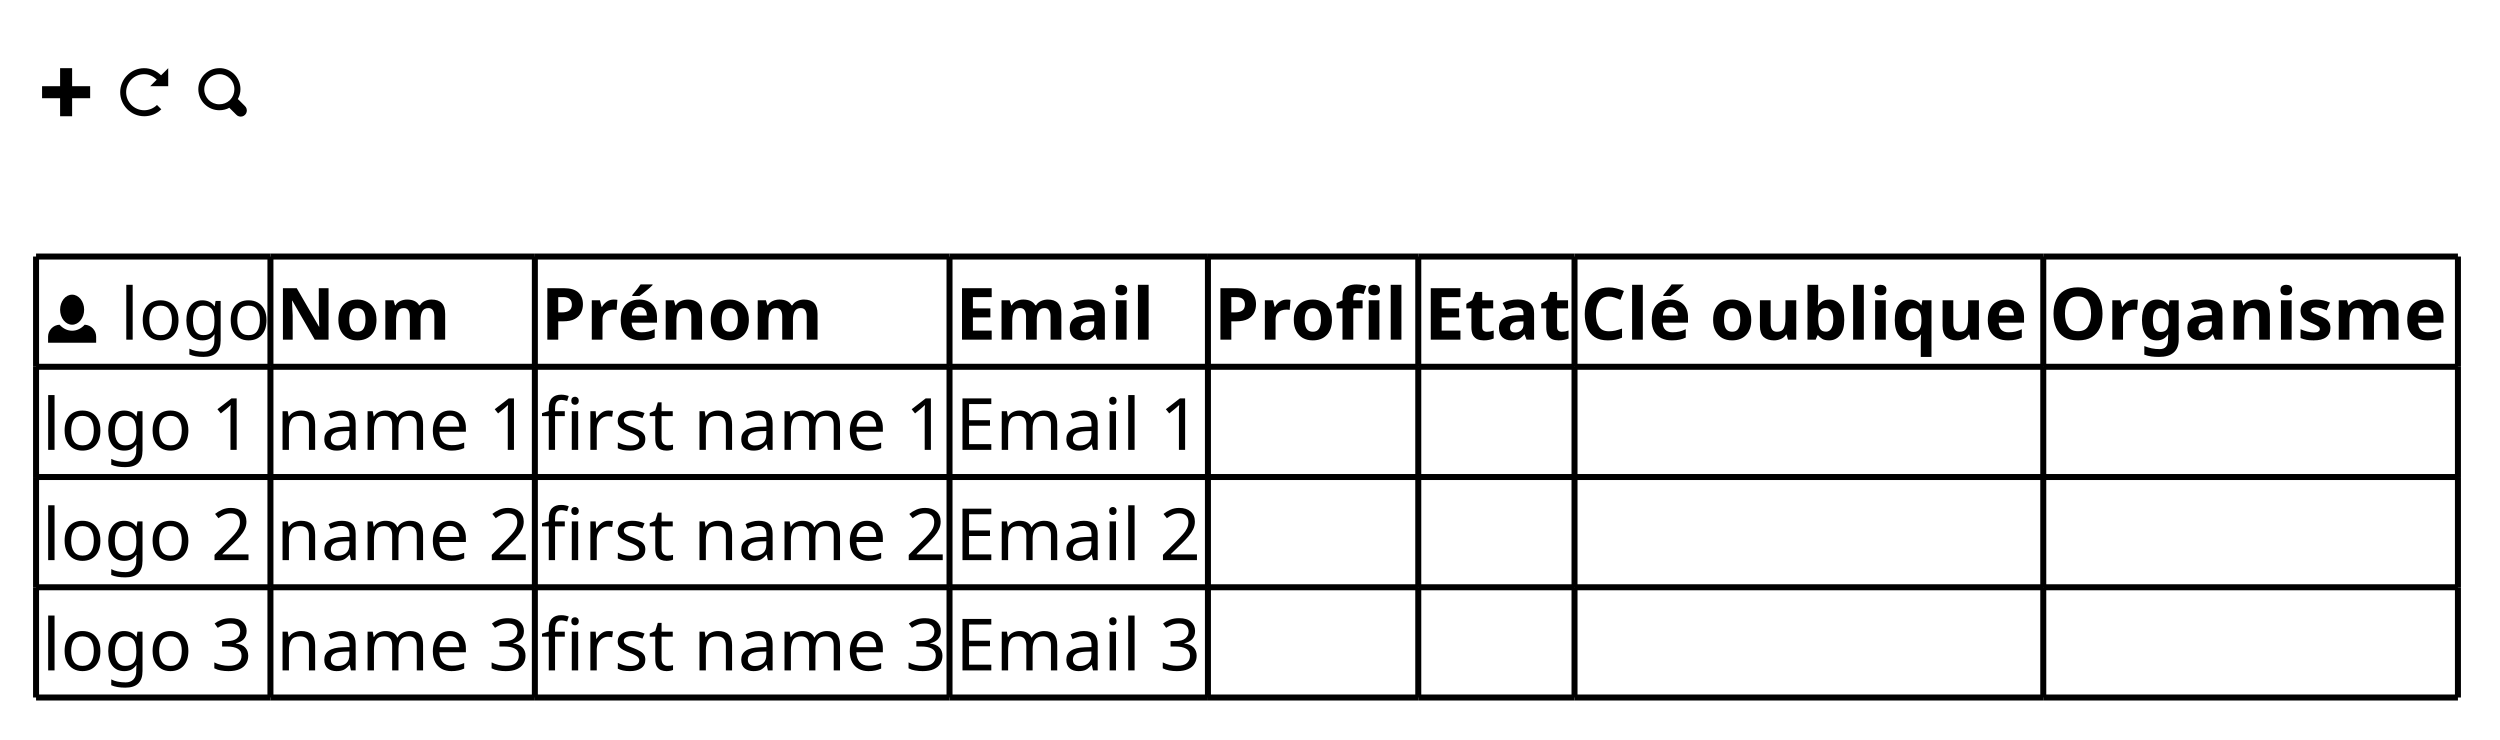
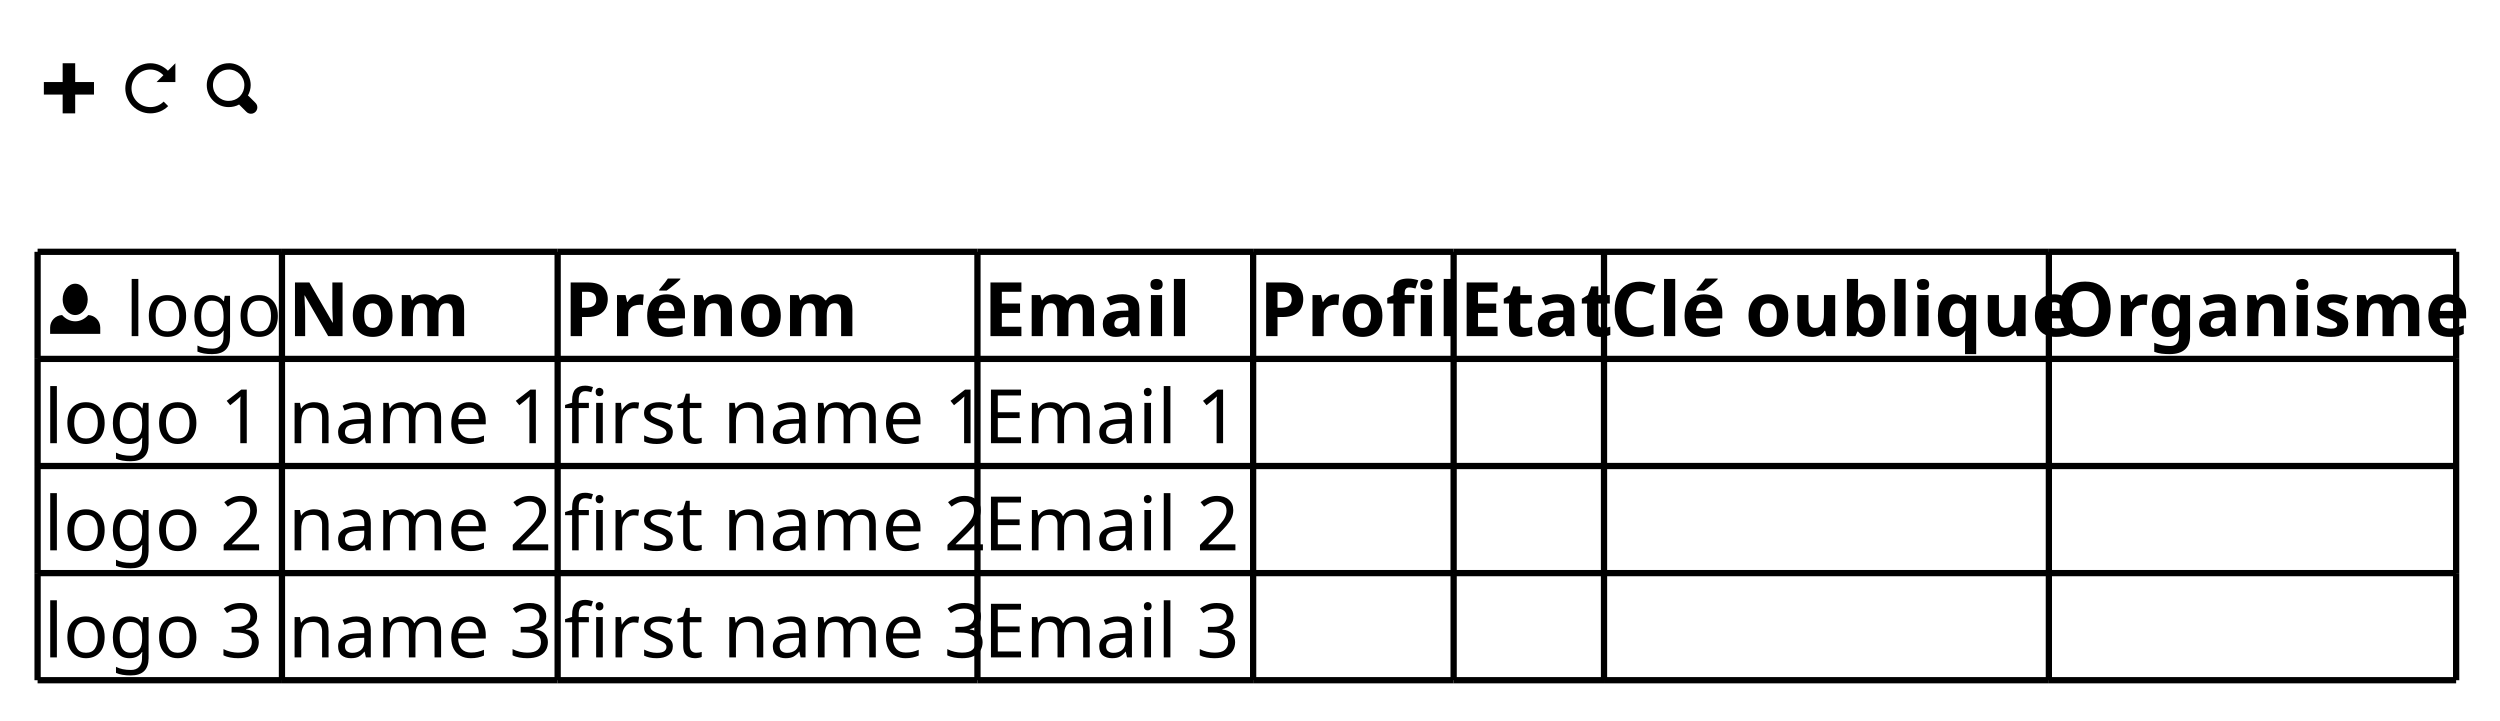
- <svg xmlns="http://www.w3.org/2000/svg" contentStyleType="text/css" height="123px" preserveAspectRatio="none" style="width:416px;height:123px;background:#FFFFFF;" version="1.1" viewBox="0 0 416 123" width="416px" zoomAndPan="magnify">
+ <svg xmlns="http://www.w3.org/2000/svg" contentStyleType="text/css" height="115px" preserveAspectRatio="none" style="width:399px;height:115px;background:#FFFFFF;" version="1.1" viewBox="0 0 399 115" width="399px" zoomAndPan="magnify">
  <defs />
  <g>
-     <path d="M10,11.344 L10,14.344 L7,14.344 L7,16.344 L10,16.344 L10,19.344 L12,19.344 L12,16.344 L15,16.344 L15,14.344 L12,14.344 L12,11.344 L10,11.344 " fill="#000000" style="stroke:;stroke-width:0.0;stroke-dasharray:;" />
-     <text fill="#000000" font-family="sans-serif" font-size="12" lengthAdjust="spacing" textLength="3" x="16" y="18.828"> </text>
-     <path d="M24,11.344 C21.8,11.344 20,13.144 20,15.344 C20,17.544 21.8,19.344 24,19.344 C25.1,19.344 26.12,18.914 26.84,18.184 L26.12,17.464 C25.58,18.004 24.83,18.344 23.99,18.344 C22.33,18.344 20.99,17.004 20.99,15.344 C20.99,13.684 22.33,12.344 23.99,12.344 C24.82,12.344 25.54,12.704 26.08,13.254 L24.99,14.344 L27.99,14.344 L27.99,11.344 L26.8,12.534 C26.08,11.814 25.09,11.344 23.99,11.344 " fill="#000000" style="stroke:;stroke-width:0.0;stroke-dasharray:;" />
-     <text fill="#000000" font-family="sans-serif" font-size="12" lengthAdjust="spacing" textLength="3" x="29" y="18.828"> </text>
-     <path d="M36.5,11.344 C34.57,11.344 33,12.914 33,14.844 C33,16.774 34.57,18.344 36.5,18.344 C37.09,18.344 37.67,18.204 38.16,17.934 A1,1 0 0 0 38.29,18.064 L39.29,19.064 A1.02,1.02 0 1 0 40.73,17.624 L39.73,16.624 A1,1 0 0 0 39.57,16.494 C39.84,16.004 40.01,15.434 40.01,14.834 C40.01,12.904 38.44,11.334 36.51,11.334 M36.5,12.344 C37.89,12.344 39,13.454 39,14.844 C39,15.504 38.76,16.114 38.34,16.564 C38.33,16.574 38.32,16.584 38.31,16.594 A1,1 0 0 0 38.18,16.724 C37.74,17.124 37.14,17.354 36.49,17.354 C35.1,17.354 33.99,16.244 33.99,14.854 C33.99,13.464 35.1,12.354 36.49,12.354 " fill="#000000" style="stroke:;stroke-width:0.0;stroke-dasharray:;" />
-     <path d="M12,49.032 C10.9,49.032 10,50.152 10,51.532 C10,52.912 10.9,54.032 12,54.032 C13.1,54.032 14,52.912 14,51.532 C14,50.152 13.1,49.032 12,49.032 M9.91,54.032 C8.85,54.082 8,54.952 8,56.032 L8,57.032 L16,57.032 L16,56.032 C16,54.952 15.16,54.082 14.09,54.032 C13.55,54.642 12.81,55.032 12,55.032 C11.19,55.032 10.45,54.642 9.91,54.032 " fill="#000000" style="stroke:;stroke-width:0.0;stroke-dasharray:;" />
-     <text fill="#000000" font-family="sans-serif" font-size="12" lengthAdjust="spacing" textLength="24" x="20" y="56.516">logo</text>
-     <text fill="#000000" font-family="sans-serif" font-size="12" font-weight="bold" lengthAdjust="spacing" textLength="29" x="46" y="56.516">Nom</text>
-     <text fill="#000000" font-family="sans-serif" font-size="12" font-weight="bold" lengthAdjust="spacing" textLength="47" x="90" y="56.516">Prénom</text>
-     <text fill="#000000" font-family="sans-serif" font-size="12" font-weight="bold" lengthAdjust="spacing" textLength="34" x="159" y="56.516">Email</text>
-     <text fill="#000000" font-family="sans-serif" font-size="12" font-weight="bold" lengthAdjust="spacing" textLength="33" x="202" y="56.516">Profil</text>
-     <text fill="#000000" font-family="sans-serif" font-size="12" font-weight="bold" lengthAdjust="spacing" textLength="24" x="237" y="56.516">Etat</text>
-     <text fill="#000000" font-family="sans-serif" font-size="12" font-weight="bold" lengthAdjust="spacing" textLength="76" x="263" y="56.516">Clé oublique</text>
-     <text fill="#000000" font-family="sans-serif" font-size="12" font-weight="bold" lengthAdjust="spacing" textLength="67" x="341" y="56.516">Organisme</text>
-     <text fill="#000000" font-family="sans-serif" font-size="12" lengthAdjust="spacing" textLength="34" x="7" y="74.86">logo 1</text>
-     <text fill="#000000" font-family="sans-serif" font-size="12" lengthAdjust="spacing" textLength="42" x="46" y="74.86">name 1</text>
-     <text fill="#000000" font-family="sans-serif" font-size="12" lengthAdjust="spacing" textLength="67" x="90" y="74.86">first name 1</text>
-     <text fill="#000000" font-family="sans-serif" font-size="12" lengthAdjust="spacing" textLength="41" x="159" y="74.86">Email 1</text>
-     <text fill="#000000" font-family="sans-serif" font-size="12" lengthAdjust="spacing" textLength="34" x="7" y="93.204">logo 2</text>
-     <text fill="#000000" font-family="sans-serif" font-size="12" lengthAdjust="spacing" textLength="42" x="46" y="93.204">name 2</text>
-     <text fill="#000000" font-family="sans-serif" font-size="12" lengthAdjust="spacing" textLength="67" x="90" y="93.204">first name 2</text>
-     <text fill="#000000" font-family="sans-serif" font-size="12" lengthAdjust="spacing" textLength="41" x="159" y="93.204">Email 2</text>
-     <text fill="#000000" font-family="sans-serif" font-size="12" lengthAdjust="spacing" textLength="34" x="7" y="111.549">logo 3</text>
-     <text fill="#000000" font-family="sans-serif" font-size="12" lengthAdjust="spacing" textLength="42" x="46" y="111.549">name 3</text>
-     <text fill="#000000" font-family="sans-serif" font-size="12" lengthAdjust="spacing" textLength="67" x="90" y="111.549">first name 3</text>
-     <text fill="#000000" font-family="sans-serif" font-size="12" lengthAdjust="spacing" textLength="41" x="159" y="111.549">Email 3</text>
-     <line style="stroke:#000000;stroke-width:1.0;" x1="6" x2="45" y1="42.688" y2="42.688" />
-     <line style="stroke:#000000;stroke-width:1.0;" x1="201" x2="236" y1="116.065" y2="116.065" />
-     <line style="stroke:#000000;stroke-width:1.0;" x1="45" x2="89" y1="42.688" y2="42.688" />
-     <line style="stroke:#000000;stroke-width:1.0;" x1="236" x2="262" y1="116.065" y2="116.065" />
-     <line style="stroke:#000000;stroke-width:1.0;" x1="89" x2="158" y1="42.688" y2="42.688" />
-     <line style="stroke:#000000;stroke-width:1.0;" x1="262" x2="340" y1="116.065" y2="116.065" />
-     <line style="stroke:#000000;stroke-width:1.0;" x1="158" x2="201" y1="42.688" y2="42.688" />
-     <line style="stroke:#000000;stroke-width:1.0;" x1="340" x2="409" y1="116.065" y2="116.065" />
-     <line style="stroke:#000000;stroke-width:1.0;" x1="201" x2="236" y1="42.688" y2="42.688" />
-     <line style="stroke:#000000;stroke-width:1.0;" x1="236" x2="262" y1="42.688" y2="42.688" />
-     <line style="stroke:#000000;stroke-width:1.0;" x1="262" x2="340" y1="42.688" y2="42.688" />
-     <line style="stroke:#000000;stroke-width:1.0;" x1="340" x2="409" y1="42.688" y2="42.688" />
-     <line style="stroke:#000000;stroke-width:1.0;" x1="6" x2="45" y1="97.721" y2="97.721" />
-     <line style="stroke:#000000;stroke-width:1.0;" x1="45" x2="89" y1="97.721" y2="97.721" />
-     <line style="stroke:#000000;stroke-width:1.0;" x1="89" x2="158" y1="97.721" y2="97.721" />
-     <line style="stroke:#000000;stroke-width:1.0;" x1="158" x2="201" y1="97.721" y2="97.721" />
-     <line style="stroke:#000000;stroke-width:1.0;" x1="201" x2="236" y1="97.721" y2="97.721" />
-     <line style="stroke:#000000;stroke-width:1.0;" x1="236" x2="262" y1="97.721" y2="97.721" />
-     <line style="stroke:#000000;stroke-width:1.0;" x1="262" x2="340" y1="97.721" y2="97.721" />
-     <line style="stroke:#000000;stroke-width:1.0;" x1="340" x2="409" y1="97.721" y2="97.721" />
-     <line style="stroke:#000000;stroke-width:1.0;" x1="6" x2="45" y1="79.376" y2="79.376" />
-     <line style="stroke:#000000;stroke-width:1.0;" x1="45" x2="89" y1="79.376" y2="79.376" />
-     <line style="stroke:#000000;stroke-width:1.0;" x1="89" x2="158" y1="79.376" y2="79.376" />
-     <line style="stroke:#000000;stroke-width:1.0;" x1="158" x2="201" y1="79.376" y2="79.376" />
-     <line style="stroke:#000000;stroke-width:1.0;" x1="201" x2="236" y1="79.376" y2="79.376" />
-     <line style="stroke:#000000;stroke-width:1.0;" x1="236" x2="262" y1="79.376" y2="79.376" />
-     <line style="stroke:#000000;stroke-width:1.0;" x1="262" x2="340" y1="79.376" y2="79.376" />
-     <line style="stroke:#000000;stroke-width:1.0;" x1="340" x2="409" y1="79.376" y2="79.376" />
-     <line style="stroke:#000000;stroke-width:1.0;" x1="6" x2="45" y1="61.032" y2="61.032" />
-     <line style="stroke:#000000;stroke-width:1.0;" x1="45" x2="89" y1="61.032" y2="61.032" />
-     <line style="stroke:#000000;stroke-width:1.0;" x1="89" x2="158" y1="61.032" y2="61.032" />
-     <line style="stroke:#000000;stroke-width:1.0;" x1="158" x2="201" y1="61.032" y2="61.032" />
-     <line style="stroke:#000000;stroke-width:1.0;" x1="201" x2="236" y1="61.032" y2="61.032" />
-     <line style="stroke:#000000;stroke-width:1.0;" x1="236" x2="262" y1="61.032" y2="61.032" />
-     <line style="stroke:#000000;stroke-width:1.0;" x1="262" x2="340" y1="61.032" y2="61.032" />
-     <line style="stroke:#000000;stroke-width:1.0;" x1="340" x2="409" y1="61.032" y2="61.032" />
-     <line style="stroke:#000000;stroke-width:1.0;" x1="6" x2="45" y1="116.065" y2="116.065" />
-     <line style="stroke:#000000;stroke-width:1.0;" x1="45" x2="89" y1="116.065" y2="116.065" />
-     <line style="stroke:#000000;stroke-width:1.0;" x1="89" x2="158" y1="116.065" y2="116.065" />
-     <line style="stroke:#000000;stroke-width:1.0;" x1="158" x2="201" y1="116.065" y2="116.065" />
-     <line style="stroke:#000000;stroke-width:1.0;" x1="6" x2="6" y1="42.688" y2="61.032" />
-     <line style="stroke:#000000;stroke-width:1.0;" x1="45" x2="45" y1="42.688" y2="61.032" />
-     <line style="stroke:#000000;stroke-width:1.0;" x1="89" x2="89" y1="42.688" y2="61.032" />
-     <line style="stroke:#000000;stroke-width:1.0;" x1="158" x2="158" y1="42.688" y2="61.032" />
-     <line style="stroke:#000000;stroke-width:1.0;" x1="201" x2="201" y1="42.688" y2="61.032" />
-     <line style="stroke:#000000;stroke-width:1.0;" x1="236" x2="236" y1="42.688" y2="61.032" />
-     <line style="stroke:#000000;stroke-width:1.0;" x1="262" x2="262" y1="42.688" y2="61.032" />
-     <line style="stroke:#000000;stroke-width:1.0;" x1="340" x2="340" y1="42.688" y2="61.032" />
-     <line style="stroke:#000000;stroke-width:1.0;" x1="409" x2="409" y1="42.688" y2="61.032" />
-     <line style="stroke:#000000;stroke-width:1.0;" x1="6" x2="6" y1="97.721" y2="116.065" />
-     <line style="stroke:#000000;stroke-width:1.0;" x1="45" x2="45" y1="97.721" y2="116.065" />
-     <line style="stroke:#000000;stroke-width:1.0;" x1="89" x2="89" y1="97.721" y2="116.065" />
-     <line style="stroke:#000000;stroke-width:1.0;" x1="158" x2="158" y1="97.721" y2="116.065" />
-     <line style="stroke:#000000;stroke-width:1.0;" x1="201" x2="201" y1="97.721" y2="116.065" />
-     <line style="stroke:#000000;stroke-width:1.0;" x1="236" x2="236" y1="97.721" y2="116.065" />
-     <line style="stroke:#000000;stroke-width:1.0;" x1="262" x2="262" y1="97.721" y2="116.065" />
-     <line style="stroke:#000000;stroke-width:1.0;" x1="340" x2="340" y1="97.721" y2="116.065" />
-     <line style="stroke:#000000;stroke-width:1.0;" x1="409" x2="409" y1="97.721" y2="116.065" />
-     <line style="stroke:#000000;stroke-width:1.0;" x1="6" x2="6" y1="79.376" y2="97.721" />
-     <line style="stroke:#000000;stroke-width:1.0;" x1="45" x2="45" y1="79.376" y2="97.721" />
-     <line style="stroke:#000000;stroke-width:1.0;" x1="89" x2="89" y1="79.376" y2="97.721" />
-     <line style="stroke:#000000;stroke-width:1.0;" x1="158" x2="158" y1="79.376" y2="97.721" />
-     <line style="stroke:#000000;stroke-width:1.0;" x1="201" x2="201" y1="79.376" y2="97.721" />
-     <line style="stroke:#000000;stroke-width:1.0;" x1="236" x2="236" y1="79.376" y2="97.721" />
-     <line style="stroke:#000000;stroke-width:1.0;" x1="262" x2="262" y1="79.376" y2="97.721" />
-     <line style="stroke:#000000;stroke-width:1.0;" x1="340" x2="340" y1="79.376" y2="97.721" />
-     <line style="stroke:#000000;stroke-width:1.0;" x1="409" x2="409" y1="79.376" y2="97.721" />
-     <line style="stroke:#000000;stroke-width:1.0;" x1="6" x2="6" y1="61.032" y2="79.376" />
-     <line style="stroke:#000000;stroke-width:1.0;" x1="45" x2="45" y1="61.032" y2="79.376" />
-     <line style="stroke:#000000;stroke-width:1.0;" x1="89" x2="89" y1="61.032" y2="79.376" />
-     <line style="stroke:#000000;stroke-width:1.0;" x1="158" x2="158" y1="61.032" y2="79.376" />
-     <line style="stroke:#000000;stroke-width:1.0;" x1="201" x2="201" y1="61.032" y2="79.376" />
-     <line style="stroke:#000000;stroke-width:1.0;" x1="236" x2="236" y1="61.032" y2="79.376" />
-     <line style="stroke:#000000;stroke-width:1.0;" x1="262" x2="262" y1="61.032" y2="79.376" />
-     <line style="stroke:#000000;stroke-width:1.0;" x1="340" x2="340" y1="61.032" y2="79.376" />
-     <line style="stroke:#000000;stroke-width:1.0;" x1="409" x2="409" y1="61.032" y2="79.376" />
+     <path d="M10,10.094 L10,13.094 L7,13.094 L7,15.094 L10,15.094 L10,18.094 L12,18.094 L12,15.094 L15,15.094 L15,13.094 L12,13.094 L12,10.094 L10,10.094 " fill="#000000" style="stroke:;stroke-width:0.0;stroke-dasharray:;" />
+     <text fill="#000000" font-family="sans-serif" font-size="12" lengthAdjust="spacing" textLength="3" x="16" y="18.457"> </text>
+     <path d="M24,10.094 C21.8,10.094 20,11.894 20,14.094 C20,16.294 21.8,18.094 24,18.094 C25.1,18.094 26.12,17.664 26.84,16.934 L26.12,16.214 C25.58,16.754 24.83,17.094 23.99,17.094 C22.33,17.094 20.99,15.754 20.99,14.094 C20.99,12.434 22.33,11.094 23.99,11.094 C24.82,11.094 25.54,11.454 26.08,12.004 L24.99,13.094 L27.99,13.094 L27.99,10.094 L26.8,11.284 C26.08,10.564 25.09,10.094 23.99,10.094 " fill="#000000" style="stroke:;stroke-width:0.0;stroke-dasharray:;" />
+     <text fill="#000000" font-family="sans-serif" font-size="12" lengthAdjust="spacing" textLength="3" x="29" y="18.457"> </text>
+     <path d="M36.5,10.094 C34.57,10.094 33,11.664 33,13.594 C33,15.524 34.57,17.094 36.5,17.094 C37.09,17.094 37.67,16.954 38.16,16.684 A1,1 0 0 0 38.29,16.814 L39.29,17.814 A1.02,1.02 0 1 0 40.73,16.374 L39.73,15.374 A1,1 0 0 0 39.57,15.244 C39.84,14.754 40.01,14.184 40.01,13.584 C40.01,11.654 38.44,10.084 36.51,10.084 M36.5,11.094 C37.89,11.094 39,12.204 39,13.594 C39,14.254 38.76,14.864 38.34,15.314 C38.33,15.324 38.32,15.334 38.31,15.344 A1,1 0 0 0 38.18,15.474 C37.74,15.874 37.14,16.104 36.49,16.104 C35.1,16.104 33.99,14.994 33.99,13.604 C33.99,12.214 35.1,11.104 36.49,11.104 " fill="#000000" style="stroke:;stroke-width:0.0;stroke-dasharray:;" />
+     <path d="M12,45.281 C10.9,45.281 10,46.401 10,47.781 C10,49.161 10.9,50.281 12,50.281 C13.1,50.281 14,49.161 14,47.781 C14,46.401 13.1,45.281 12,45.281 M9.91,50.281 C8.85,50.331 8,51.201 8,52.281 L8,53.281 L16,53.281 L16,52.281 C16,51.201 15.16,50.331 14.09,50.281 C13.55,50.891 12.81,51.281 12,51.281 C11.19,51.281 10.45,50.891 9.91,50.281 " fill="#000000" style="stroke:;stroke-width:0.0;stroke-dasharray:;" />
+     <text fill="#000000" font-family="sans-serif" font-size="12" lengthAdjust="spacing" textLength="24" x="20" y="53.645">logo</text>
+     <text fill="#000000" font-family="sans-serif" font-size="12" font-weight="bold" lengthAdjust="spacing" textLength="26" x="46" y="53.645">Nom</text>
+     <text fill="#000000" font-family="sans-serif" font-size="12" font-weight="bold" lengthAdjust="spacing" textLength="45" x="90" y="53.645">Prénom</text>
+     <text fill="#000000" font-family="sans-serif" font-size="12" font-weight="bold" lengthAdjust="spacing" textLength="31" x="157" y="53.645">Email</text>
+     <text fill="#000000" font-family="sans-serif" font-size="12" font-weight="bold" lengthAdjust="spacing" textLength="30" x="201" y="53.645">Profil</text>
+     <text fill="#000000" font-family="sans-serif" font-size="12" font-weight="bold" lengthAdjust="spacing" textLength="22" x="233" y="53.645">Etat</text>
+     <text fill="#000000" font-family="sans-serif" font-size="12" font-weight="bold" lengthAdjust="spacing" textLength="69" x="257" y="53.645">Clé oublique</text>
+     <text fill="#000000" font-family="sans-serif" font-size="12" font-weight="bold" lengthAdjust="spacing" textLength="63" x="328" y="53.645">Organisme</text>
+     <text fill="#000000" font-family="sans-serif" font-size="12" lengthAdjust="spacing" textLength="34" x="7" y="70.738">logo 1</text>
+     <text fill="#000000" font-family="sans-serif" font-size="12" lengthAdjust="spacing" textLength="42" x="46" y="70.738">name 1</text>
+     <text fill="#000000" font-family="sans-serif" font-size="12" lengthAdjust="spacing" textLength="65" x="90" y="70.738">first name 1</text>
+     <text fill="#000000" font-family="sans-serif" font-size="12" lengthAdjust="spacing" textLength="42" x="157" y="70.738">Email 1</text>
+     <text fill="#000000" font-family="sans-serif" font-size="12" lengthAdjust="spacing" textLength="34" x="7" y="87.832">logo 2</text>
+     <text fill="#000000" font-family="sans-serif" font-size="12" lengthAdjust="spacing" textLength="42" x="46" y="87.832">name 2</text>
+     <text fill="#000000" font-family="sans-serif" font-size="12" lengthAdjust="spacing" textLength="65" x="90" y="87.832">first name 2</text>
+     <text fill="#000000" font-family="sans-serif" font-size="12" lengthAdjust="spacing" textLength="42" x="157" y="87.832">Email 2</text>
+     <text fill="#000000" font-family="sans-serif" font-size="12" lengthAdjust="spacing" textLength="34" x="7" y="104.926">logo 3</text>
+     <text fill="#000000" font-family="sans-serif" font-size="12" lengthAdjust="spacing" textLength="42" x="46" y="104.926">name 3</text>
+     <text fill="#000000" font-family="sans-serif" font-size="12" lengthAdjust="spacing" textLength="65" x="90" y="104.926">first name 3</text>
+     <text fill="#000000" font-family="sans-serif" font-size="12" lengthAdjust="spacing" textLength="42" x="157" y="104.926">Email 3</text>
+     <line style="stroke:#000000;stroke-width:1.0;" x1="6" x2="45" y1="40.188" y2="40.188" />
+     <line style="stroke:#000000;stroke-width:1.0;" x1="200" x2="232" y1="108.562" y2="108.562" />
+     <line style="stroke:#000000;stroke-width:1.0;" x1="45" x2="89" y1="40.188" y2="40.188" />
+     <line style="stroke:#000000;stroke-width:1.0;" x1="232" x2="256" y1="108.562" y2="108.562" />
+     <line style="stroke:#000000;stroke-width:1.0;" x1="89" x2="156" y1="40.188" y2="40.188" />
+     <line style="stroke:#000000;stroke-width:1.0;" x1="256" x2="327" y1="108.562" y2="108.562" />
+     <line style="stroke:#000000;stroke-width:1.0;" x1="156" x2="200" y1="40.188" y2="40.188" />
+     <line style="stroke:#000000;stroke-width:1.0;" x1="327" x2="392" y1="108.562" y2="108.562" />
+     <line style="stroke:#000000;stroke-width:1.0;" x1="200" x2="232" y1="40.188" y2="40.188" />
+     <line style="stroke:#000000;stroke-width:1.0;" x1="232" x2="256" y1="40.188" y2="40.188" />
+     <line style="stroke:#000000;stroke-width:1.0;" x1="256" x2="327" y1="40.188" y2="40.188" />
+     <line style="stroke:#000000;stroke-width:1.0;" x1="327" x2="392" y1="40.188" y2="40.188" />
+     <line style="stroke:#000000;stroke-width:1.0;" x1="6" x2="45" y1="91.469" y2="91.469" />
+     <line style="stroke:#000000;stroke-width:1.0;" x1="45" x2="89" y1="91.469" y2="91.469" />
+     <line style="stroke:#000000;stroke-width:1.0;" x1="89" x2="156" y1="91.469" y2="91.469" />
+     <line style="stroke:#000000;stroke-width:1.0;" x1="156" x2="200" y1="91.469" y2="91.469" />
+     <line style="stroke:#000000;stroke-width:1.0;" x1="200" x2="232" y1="91.469" y2="91.469" />
+     <line style="stroke:#000000;stroke-width:1.0;" x1="232" x2="256" y1="91.469" y2="91.469" />
+     <line style="stroke:#000000;stroke-width:1.0;" x1="256" x2="327" y1="91.469" y2="91.469" />
+     <line style="stroke:#000000;stroke-width:1.0;" x1="327" x2="392" y1="91.469" y2="91.469" />
+     <line style="stroke:#000000;stroke-width:1.0;" x1="6" x2="45" y1="74.375" y2="74.375" />
+     <line style="stroke:#000000;stroke-width:1.0;" x1="45" x2="89" y1="74.375" y2="74.375" />
+     <line style="stroke:#000000;stroke-width:1.0;" x1="89" x2="156" y1="74.375" y2="74.375" />
+     <line style="stroke:#000000;stroke-width:1.0;" x1="156" x2="200" y1="74.375" y2="74.375" />
+     <line style="stroke:#000000;stroke-width:1.0;" x1="200" x2="232" y1="74.375" y2="74.375" />
+     <line style="stroke:#000000;stroke-width:1.0;" x1="232" x2="256" y1="74.375" y2="74.375" />
+     <line style="stroke:#000000;stroke-width:1.0;" x1="256" x2="327" y1="74.375" y2="74.375" />
+     <line style="stroke:#000000;stroke-width:1.0;" x1="327" x2="392" y1="74.375" y2="74.375" />
+     <line style="stroke:#000000;stroke-width:1.0;" x1="6" x2="45" y1="57.281" y2="57.281" />
+     <line style="stroke:#000000;stroke-width:1.0;" x1="45" x2="89" y1="57.281" y2="57.281" />
+     <line style="stroke:#000000;stroke-width:1.0;" x1="89" x2="156" y1="57.281" y2="57.281" />
+     <line style="stroke:#000000;stroke-width:1.0;" x1="156" x2="200" y1="57.281" y2="57.281" />
+     <line style="stroke:#000000;stroke-width:1.0;" x1="200" x2="232" y1="57.281" y2="57.281" />
+     <line style="stroke:#000000;stroke-width:1.0;" x1="232" x2="256" y1="57.281" y2="57.281" />
+     <line style="stroke:#000000;stroke-width:1.0;" x1="256" x2="327" y1="57.281" y2="57.281" />
+     <line style="stroke:#000000;stroke-width:1.0;" x1="327" x2="392" y1="57.281" y2="57.281" />
+     <line style="stroke:#000000;stroke-width:1.0;" x1="6" x2="45" y1="108.562" y2="108.562" />
+     <line style="stroke:#000000;stroke-width:1.0;" x1="45" x2="89" y1="108.562" y2="108.562" />
+     <line style="stroke:#000000;stroke-width:1.0;" x1="89" x2="156" y1="108.562" y2="108.562" />
+     <line style="stroke:#000000;stroke-width:1.0;" x1="156" x2="200" y1="108.562" y2="108.562" />
+     <line style="stroke:#000000;stroke-width:1.0;" x1="6" x2="6" y1="40.188" y2="57.281" />
+     <line style="stroke:#000000;stroke-width:1.0;" x1="45" x2="45" y1="40.188" y2="57.281" />
+     <line style="stroke:#000000;stroke-width:1.0;" x1="89" x2="89" y1="40.188" y2="57.281" />
+     <line style="stroke:#000000;stroke-width:1.0;" x1="156" x2="156" y1="40.188" y2="57.281" />
+     <line style="stroke:#000000;stroke-width:1.0;" x1="200" x2="200" y1="40.188" y2="57.281" />
+     <line style="stroke:#000000;stroke-width:1.0;" x1="232" x2="232" y1="40.188" y2="57.281" />
+     <line style="stroke:#000000;stroke-width:1.0;" x1="256" x2="256" y1="40.188" y2="57.281" />
+     <line style="stroke:#000000;stroke-width:1.0;" x1="327" x2="327" y1="40.188" y2="57.281" />
+     <line style="stroke:#000000;stroke-width:1.0;" x1="392" x2="392" y1="40.188" y2="57.281" />
+     <line style="stroke:#000000;stroke-width:1.0;" x1="6" x2="6" y1="91.469" y2="108.562" />
+     <line style="stroke:#000000;stroke-width:1.0;" x1="45" x2="45" y1="91.469" y2="108.562" />
+     <line style="stroke:#000000;stroke-width:1.0;" x1="89" x2="89" y1="91.469" y2="108.562" />
+     <line style="stroke:#000000;stroke-width:1.0;" x1="156" x2="156" y1="91.469" y2="108.562" />
+     <line style="stroke:#000000;stroke-width:1.0;" x1="200" x2="200" y1="91.469" y2="108.562" />
+     <line style="stroke:#000000;stroke-width:1.0;" x1="232" x2="232" y1="91.469" y2="108.562" />
+     <line style="stroke:#000000;stroke-width:1.0;" x1="256" x2="256" y1="91.469" y2="108.562" />
+     <line style="stroke:#000000;stroke-width:1.0;" x1="327" x2="327" y1="91.469" y2="108.562" />
+     <line style="stroke:#000000;stroke-width:1.0;" x1="392" x2="392" y1="91.469" y2="108.562" />
+     <line style="stroke:#000000;stroke-width:1.0;" x1="6" x2="6" y1="74.375" y2="91.469" />
+     <line style="stroke:#000000;stroke-width:1.0;" x1="45" x2="45" y1="74.375" y2="91.469" />
+     <line style="stroke:#000000;stroke-width:1.0;" x1="89" x2="89" y1="74.375" y2="91.469" />
+     <line style="stroke:#000000;stroke-width:1.0;" x1="156" x2="156" y1="74.375" y2="91.469" />
+     <line style="stroke:#000000;stroke-width:1.0;" x1="200" x2="200" y1="74.375" y2="91.469" />
+     <line style="stroke:#000000;stroke-width:1.0;" x1="232" x2="232" y1="74.375" y2="91.469" />
+     <line style="stroke:#000000;stroke-width:1.0;" x1="256" x2="256" y1="74.375" y2="91.469" />
+     <line style="stroke:#000000;stroke-width:1.0;" x1="327" x2="327" y1="74.375" y2="91.469" />
+     <line style="stroke:#000000;stroke-width:1.0;" x1="392" x2="392" y1="74.375" y2="91.469" />
+     <line style="stroke:#000000;stroke-width:1.0;" x1="6" x2="6" y1="57.281" y2="74.375" />
+     <line style="stroke:#000000;stroke-width:1.0;" x1="45" x2="45" y1="57.281" y2="74.375" />
+     <line style="stroke:#000000;stroke-width:1.0;" x1="89" x2="89" y1="57.281" y2="74.375" />
+     <line style="stroke:#000000;stroke-width:1.0;" x1="156" x2="156" y1="57.281" y2="74.375" />
+     <line style="stroke:#000000;stroke-width:1.0;" x1="200" x2="200" y1="57.281" y2="74.375" />
+     <line style="stroke:#000000;stroke-width:1.0;" x1="232" x2="232" y1="57.281" y2="74.375" />
+     <line style="stroke:#000000;stroke-width:1.0;" x1="256" x2="256" y1="57.281" y2="74.375" />
+     <line style="stroke:#000000;stroke-width:1.0;" x1="327" x2="327" y1="57.281" y2="74.375" />
+     <line style="stroke:#000000;stroke-width:1.0;" x1="392" x2="392" y1="57.281" y2="74.375" />
  </g>
</svg>
